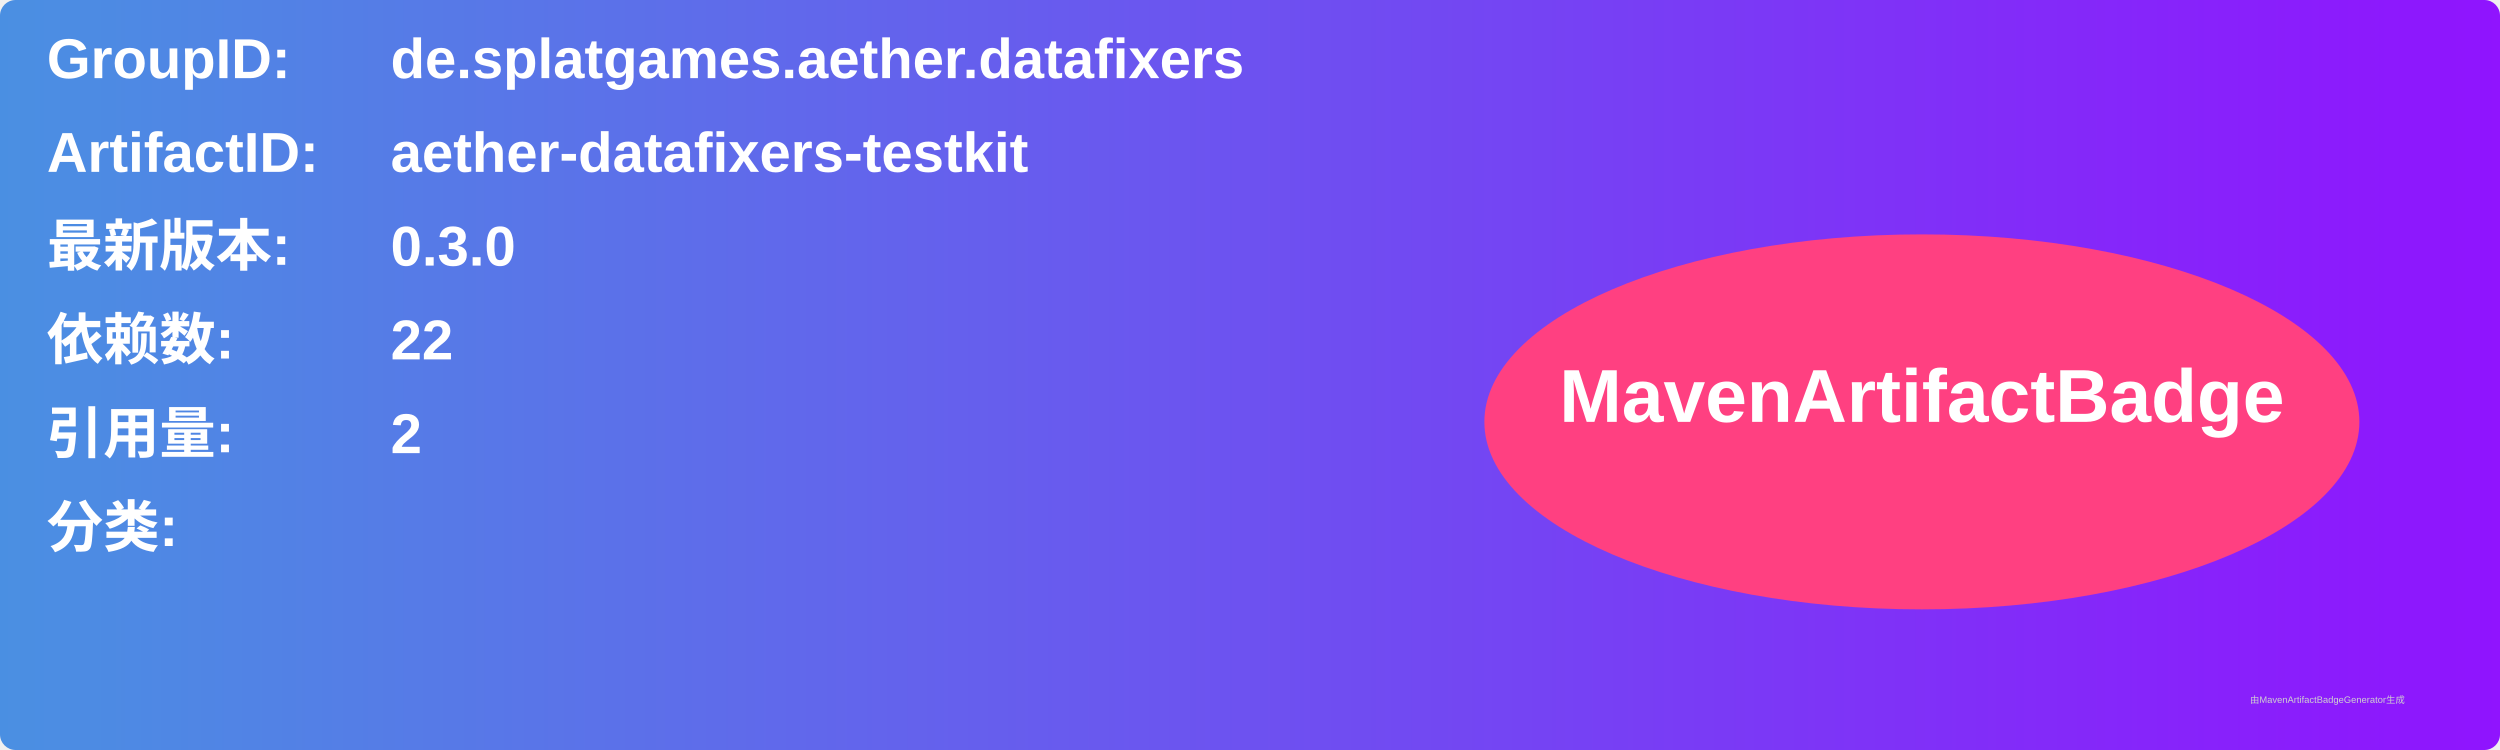
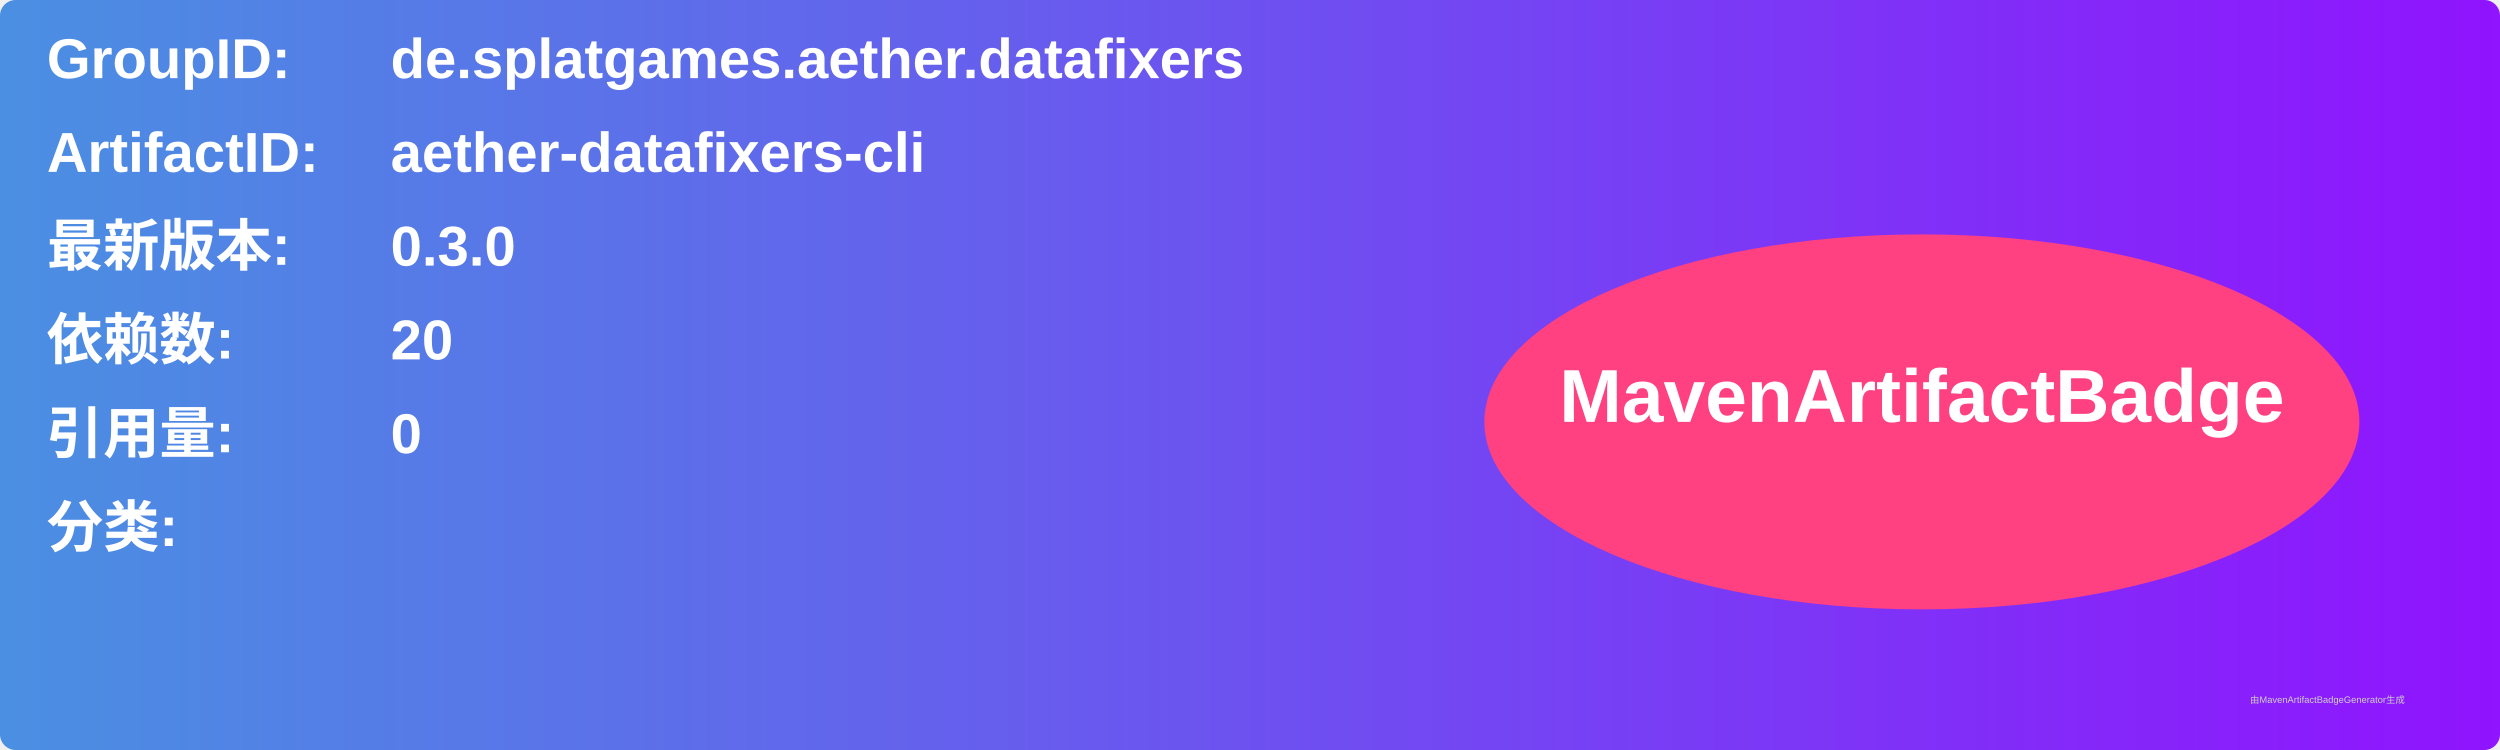
<svg xmlns="http://www.w3.org/2000/svg" width="800" height="240" viewBox="0 0 800 240">
  <linearGradient id="grad" x1="0%" y1="0%" x2="100%" y2="0%">
    <stop offset="0%" stop-color="#4a90e2" />
    <stop offset="100%" stop-color="#9013fe" />
  </linearGradient>
  <rect width="100%" height="100%" rx="5" ry="5" fill="url(#grad)" />
  <g transform="translate(15, 15)">
    <text x="0" y="10" font-family="Arial" font-size="18" fill="white" font-weight="bold" width="260">GroupID:</text>
    <text x="110" y="10" font-family="Arial" font-size="18" fill="white" font-weight="bold" width="460">de.splatgames.aether.datafixers</text>
    <text x="0" y="40" font-family="Arial" font-size="18" fill="white" font-weight="bold" width="260">ArtifactID:</text>
-     <text x="110" y="40" font-family="Arial" font-size="18" fill="white" font-weight="bold" width="460">aether-datafixers-testkit</text>
+     <text x="110" y="40" font-family="Arial" font-size="18" fill="white" font-weight="bold" width="460">aether-datafixers-cli</text>
    <text x="0" y="70" font-family="Arial" font-size="18" fill="white" font-weight="bold">最新版本:</text>
    <text x="110" y="70" font-family="Arial" font-size="18" fill="white" font-weight="bold">
      <tspan font-weight="bold">0.3.0</tspan>
    </text>
    <text x="0" y="100" font-family="Arial" font-size="18" fill="white" font-weight="bold">依赖数: </text>
    <text x="110" y="100" font-family="Arial" font-size="18" fill="white">
-       <tspan font-weight="bold">22</tspan>
+       <tspan font-weight="bold">20</tspan>
    </text>
    <text x="0" y="130" font-family="Arial" font-size="18" fill="white" font-weight="bold">引用量: </text>
    <text x="110" y="130" font-family="Arial" font-size="18" fill="white">
-       <tspan font-weight="bold">2</tspan>
+       <tspan font-weight="bold">0</tspan>
    </text>
    <text x="0" y="160" font-family="Arial" font-size="18" fill="white" font-weight="bold">分类:</text>
    <text x="10" y="190" font-family="Arial" font-size="10" fill="white">
      <tspan font-weight="bold" />
    </text>
    <ellipse cx="600" cy="120" rx="140" ry="60" fill="#ff4081" />
    <text x="600" y="120" text-anchor="middle" font-family="Arial" font-size="24" fill="white" font-weight="bold">MavenArtifactBadge</text>
  </g>
  <text x="720" y="225" font-family="Arial" font-size="3" fill="#d0d0d0">由MavenArtifactBadgeGenerator生成</text>
</svg>
